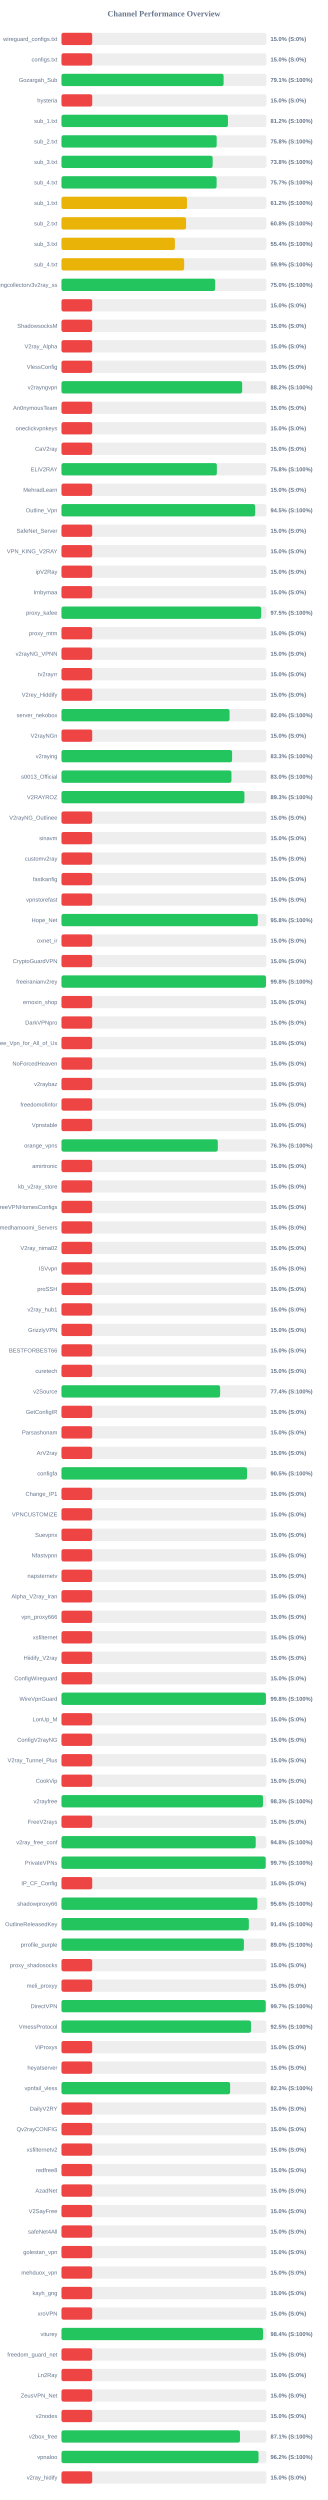
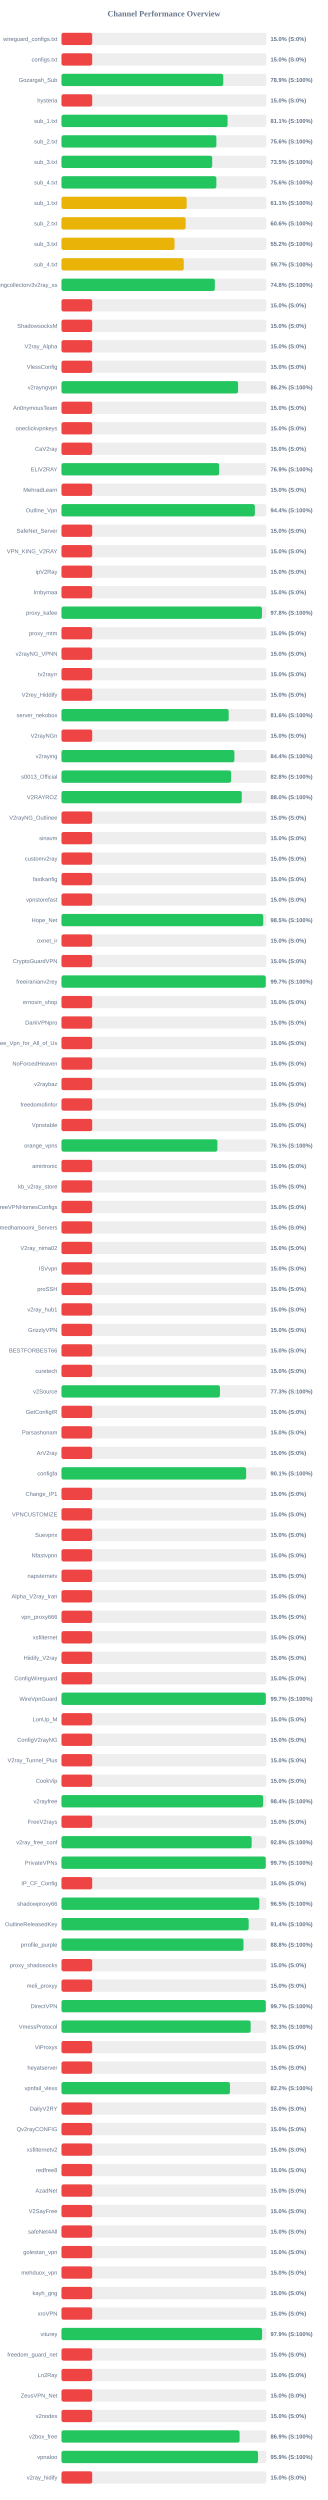
<svg xmlns="http://www.w3.org/2000/svg" width="800" height="6100" version="1.1">
  <style>
        .row { font: 14px Arial; fill: #64748b; }
        .score { font: bold 14px Arial; fill: #64748b; }
    </style>
  <text x="400" y="40" text-anchor="middle" font-size="20px" font-weight="bold" fill="#64748b">Channel Performance Overview</text>
  <rect x="150" y="80" width="500" height="30" fill="#eee" rx="5" />
  <rect x="150" y="80" width="75.0" height="30" fill="#ef4444" rx="5" />
  <text x="140" y="100" text-anchor="end" class="row">wireguard_configs.txt</text>
  <text x="660" y="100" text-anchor="start" class="score">15.0% (S:0%)</text>
  <rect x="150" y="130" width="500" height="30" fill="#eee" rx="5" />
  <rect x="150" y="130" width="75.0" height="30" fill="#ef4444" rx="5" />
  <text x="140" y="150" text-anchor="end" class="row">configs.txt</text>
  <text x="660" y="150" text-anchor="start" class="score">15.0% (S:0%)</text>
  <rect x="150" y="180" width="500" height="30" fill="#eee" rx="5" />
-   <rect x="150" y="180" width="395.6" height="30" fill="#22c55e" rx="5" />
+   <rect x="150" y="180" width="394.7" height="30" fill="#22c55e" rx="5" />
  <text x="140" y="200" text-anchor="end" class="row">Gozargah_Sub</text>
-   <text x="660" y="200" text-anchor="start" class="score">79.1% (S:100%)</text>
+   <text x="660" y="200" text-anchor="start" class="score">78.9% (S:100%)</text>
  <rect x="150" y="230" width="500" height="30" fill="#eee" rx="5" />
  <rect x="150" y="230" width="75.0" height="30" fill="#ef4444" rx="5" />
  <text x="140" y="250" text-anchor="end" class="row">hysteria</text>
  <text x="660" y="250" text-anchor="start" class="score">15.0% (S:0%)</text>
  <rect x="150" y="280" width="500" height="30" fill="#eee" rx="5" />
-   <rect x="150" y="280" width="406.2" height="30" fill="#22c55e" rx="5" />
+   <rect x="150" y="280" width="405.3" height="30" fill="#22c55e" rx="5" />
  <text x="140" y="300" text-anchor="end" class="row">sub_1.txt</text>
-   <text x="660" y="300" text-anchor="start" class="score">81.2% (S:100%)</text>
+   <text x="660" y="300" text-anchor="start" class="score">81.1% (S:100%)</text>
  <rect x="150" y="330" width="500" height="30" fill="#eee" rx="5" />
-   <rect x="150" y="330" width="378.75" height="30" fill="#22c55e" rx="5" />
+   <rect x="150" y="330" width="377.95" height="30" fill="#22c55e" rx="5" />
  <text x="140" y="350" text-anchor="end" class="row">sub_2.txt</text>
-   <text x="660" y="350" text-anchor="start" class="score">75.8% (S:100%)</text>
+   <text x="660" y="350" text-anchor="start" class="score">75.6% (S:100%)</text>
  <rect x="150" y="380" width="500" height="30" fill="#eee" rx="5" />
-   <rect x="150" y="380" width="368.85" height="30" fill="#22c55e" rx="5" />
+   <rect x="150" y="380" width="367.75" height="30" fill="#22c55e" rx="5" />
  <text x="140" y="400" text-anchor="end" class="row">sub_3.txt</text>
-   <text x="660" y="400" text-anchor="start" class="score">73.8% (S:100%)</text>
+   <text x="660" y="400" text-anchor="start" class="score">73.5% (S:100%)</text>
  <rect x="150" y="430" width="500" height="30" fill="#eee" rx="5" />
-   <rect x="150" y="430" width="378.55" height="30" fill="#22c55e" rx="5" />
+   <rect x="150" y="430" width="377.95" height="30" fill="#22c55e" rx="5" />
  <text x="140" y="450" text-anchor="end" class="row">sub_4.txt</text>
-   <text x="660" y="450" text-anchor="start" class="score">75.7% (S:100%)</text>
+   <text x="660" y="450" text-anchor="start" class="score">75.6% (S:100%)</text>
  <rect x="150" y="480" width="500" height="30" fill="#eee" rx="5" />
-   <rect x="150" y="480" width="306.2" height="30" fill="#eab308" rx="5" />
+   <rect x="150" y="480" width="305.4" height="30" fill="#eab308" rx="5" />
  <text x="140" y="500" text-anchor="end" class="row">sub_1.txt</text>
-   <text x="660" y="500" text-anchor="start" class="score">61.2% (S:100%)</text>
+   <text x="660" y="500" text-anchor="start" class="score">61.1% (S:100%)</text>
  <rect x="150" y="530" width="500" height="30" fill="#eee" rx="5" />
-   <rect x="150" y="530" width="304.0" height="30" fill="#eab308" rx="5" />
+   <rect x="150" y="530" width="303.05" height="30" fill="#eab308" rx="5" />
  <text x="140" y="550" text-anchor="end" class="row">sub_2.txt</text>
-   <text x="660" y="550" text-anchor="start" class="score">60.8% (S:100%)</text>
+   <text x="660" y="550" text-anchor="start" class="score">60.6% (S:100%)</text>
  <rect x="150" y="580" width="500" height="30" fill="#eee" rx="5" />
-   <rect x="150" y="580" width="276.75" height="30" fill="#eab308" rx="5" />
+   <rect x="150" y="580" width="275.85" height="30" fill="#eab308" rx="5" />
  <text x="140" y="600" text-anchor="end" class="row">sub_3.txt</text>
-   <text x="660" y="600" text-anchor="start" class="score">55.4% (S:100%)</text>
+   <text x="660" y="600" text-anchor="start" class="score">55.2% (S:100%)</text>
  <rect x="150" y="630" width="500" height="30" fill="#eee" rx="5" />
-   <rect x="150" y="630" width="299.35" height="30" fill="#eab308" rx="5" />
+   <rect x="150" y="630" width="298.4" height="30" fill="#eab308" rx="5" />
  <text x="140" y="650" text-anchor="end" class="row">sub_4.txt</text>
-   <text x="660" y="650" text-anchor="start" class="score">59.9% (S:100%)</text>
+   <text x="660" y="650" text-anchor="start" class="score">59.7% (S:100%)</text>
  <rect x="150" y="680" width="500" height="30" fill="#eee" rx="5" />
-   <rect x="150" y="680" width="374.95" height="30" fill="#22c55e" rx="5" />
+   <rect x="150" y="680" width="374.2" height="30" fill="#22c55e" rx="5" />
  <text x="140" y="700" text-anchor="end" class="row">kayhgngcollectorv3v2ray_ss</text>
-   <text x="660" y="700" text-anchor="start" class="score">75.0% (S:100%)</text>
+   <text x="660" y="700" text-anchor="start" class="score">74.8% (S:100%)</text>
  <rect x="150" y="730" width="500" height="30" fill="#eee" rx="5" />
  <rect x="150" y="730" width="75.0" height="30" fill="#ef4444" rx="5" />
  <text x="140" y="750" text-anchor="end" class="row" />
  <text x="660" y="750" text-anchor="start" class="score">15.0% (S:0%)</text>
  <rect x="150" y="780" width="500" height="30" fill="#eee" rx="5" />
  <rect x="150" y="780" width="75.0" height="30" fill="#ef4444" rx="5" />
  <text x="140" y="800" text-anchor="end" class="row">ShadowsocksM</text>
  <text x="660" y="800" text-anchor="start" class="score">15.0% (S:0%)</text>
  <rect x="150" y="830" width="500" height="30" fill="#eee" rx="5" />
  <rect x="150" y="830" width="75.0" height="30" fill="#ef4444" rx="5" />
  <text x="140" y="850" text-anchor="end" class="row">V2ray_Alpha</text>
  <text x="660" y="850" text-anchor="start" class="score">15.0% (S:0%)</text>
  <rect x="150" y="880" width="500" height="30" fill="#eee" rx="5" />
  <rect x="150" y="880" width="75.0" height="30" fill="#ef4444" rx="5" />
  <text x="140" y="900" text-anchor="end" class="row">VlessConfig</text>
  <text x="660" y="900" text-anchor="start" class="score">15.0% (S:0%)</text>
  <rect x="150" y="930" width="500" height="30" fill="#eee" rx="5" />
-   <rect x="150" y="930" width="440.9" height="30" fill="#22c55e" rx="5" />
+   <rect x="150" y="930" width="430.95" height="30" fill="#22c55e" rx="5" />
  <text x="140" y="950" text-anchor="end" class="row">v2rayngvpn</text>
-   <text x="660" y="950" text-anchor="start" class="score">88.2% (S:100%)</text>
+   <text x="660" y="950" text-anchor="start" class="score">86.2% (S:100%)</text>
  <rect x="150" y="980" width="500" height="30" fill="#eee" rx="5" />
  <rect x="150" y="980" width="75.0" height="30" fill="#ef4444" rx="5" />
  <text x="140" y="1000" text-anchor="end" class="row">An0nymousTeam</text>
  <text x="660" y="1000" text-anchor="start" class="score">15.0% (S:0%)</text>
  <rect x="150" y="1030" width="500" height="30" fill="#eee" rx="5" />
  <rect x="150" y="1030" width="75.0" height="30" fill="#ef4444" rx="5" />
  <text x="140" y="1050" text-anchor="end" class="row">oneclickvpnkeys</text>
  <text x="660" y="1050" text-anchor="start" class="score">15.0% (S:0%)</text>
  <rect x="150" y="1080" width="500" height="30" fill="#eee" rx="5" />
  <rect x="150" y="1080" width="75.0" height="30" fill="#ef4444" rx="5" />
  <text x="140" y="1100" text-anchor="end" class="row">CaV2ray</text>
  <text x="660" y="1100" text-anchor="start" class="score">15.0% (S:0%)</text>
  <rect x="150" y="1130" width="500" height="30" fill="#eee" rx="5" />
-   <rect x="150" y="1130" width="379.15" height="30" fill="#22c55e" rx="5" />
+   <rect x="150" y="1130" width="384.7" height="30" fill="#22c55e" rx="5" />
  <text x="140" y="1150" text-anchor="end" class="row">ELiV2RAY</text>
-   <text x="660" y="1150" text-anchor="start" class="score">75.8% (S:100%)</text>
+   <text x="660" y="1150" text-anchor="start" class="score">76.9% (S:100%)</text>
  <rect x="150" y="1180" width="500" height="30" fill="#eee" rx="5" />
  <rect x="150" y="1180" width="75.0" height="30" fill="#ef4444" rx="5" />
  <text x="140" y="1200" text-anchor="end" class="row">MehradLearn</text>
  <text x="660" y="1200" text-anchor="start" class="score">15.0% (S:0%)</text>
  <rect x="150" y="1230" width="500" height="30" fill="#eee" rx="5" />
-   <rect x="150" y="1230" width="472.6" height="30" fill="#22c55e" rx="5" />
+   <rect x="150" y="1230" width="471.85" height="30" fill="#22c55e" rx="5" />
  <text x="140" y="1250" text-anchor="end" class="row">Outline_Vpn</text>
-   <text x="660" y="1250" text-anchor="start" class="score">94.5% (S:100%)</text>
+   <text x="660" y="1250" text-anchor="start" class="score">94.4% (S:100%)</text>
  <rect x="150" y="1280" width="500" height="30" fill="#eee" rx="5" />
  <rect x="150" y="1280" width="75.0" height="30" fill="#ef4444" rx="5" />
  <text x="140" y="1300" text-anchor="end" class="row">SafeNet_Server</text>
  <text x="660" y="1300" text-anchor="start" class="score">15.0% (S:0%)</text>
  <rect x="150" y="1330" width="500" height="30" fill="#eee" rx="5" />
  <rect x="150" y="1330" width="75.0" height="30" fill="#ef4444" rx="5" />
  <text x="140" y="1350" text-anchor="end" class="row">VPN_KING_V2RAY</text>
  <text x="660" y="1350" text-anchor="start" class="score">15.0% (S:0%)</text>
  <rect x="150" y="1380" width="500" height="30" fill="#eee" rx="5" />
  <rect x="150" y="1380" width="75.0" height="30" fill="#ef4444" rx="5" />
  <text x="140" y="1400" text-anchor="end" class="row">ipV2Ray</text>
  <text x="660" y="1400" text-anchor="start" class="score">15.0% (S:0%)</text>
  <rect x="150" y="1430" width="500" height="30" fill="#eee" rx="5" />
  <rect x="150" y="1430" width="75.0" height="30" fill="#ef4444" rx="5" />
  <text x="140" y="1450" text-anchor="end" class="row">lrnbymaa</text>
  <text x="660" y="1450" text-anchor="start" class="score">15.0% (S:0%)</text>
  <rect x="150" y="1480" width="500" height="30" fill="#eee" rx="5" />
-   <rect x="150" y="1480" width="487.3" height="30" fill="#22c55e" rx="5" />
+   <rect x="150" y="1480" width="489.2" height="30" fill="#22c55e" rx="5" />
  <text x="140" y="1500" text-anchor="end" class="row">proxy_kafee</text>
-   <text x="660" y="1500" text-anchor="start" class="score">97.5% (S:100%)</text>
+   <text x="660" y="1500" text-anchor="start" class="score">97.8% (S:100%)</text>
  <rect x="150" y="1530" width="500" height="30" fill="#eee" rx="5" />
  <rect x="150" y="1530" width="75.0" height="30" fill="#ef4444" rx="5" />
  <text x="140" y="1550" text-anchor="end" class="row">proxy_mtm</text>
  <text x="660" y="1550" text-anchor="start" class="score">15.0% (S:0%)</text>
  <rect x="150" y="1580" width="500" height="30" fill="#eee" rx="5" />
  <rect x="150" y="1580" width="75.0" height="30" fill="#ef4444" rx="5" />
  <text x="140" y="1600" text-anchor="end" class="row">v2rayNG_VPNN</text>
  <text x="660" y="1600" text-anchor="start" class="score">15.0% (S:0%)</text>
  <rect x="150" y="1630" width="500" height="30" fill="#eee" rx="5" />
  <rect x="150" y="1630" width="75.0" height="30" fill="#ef4444" rx="5" />
  <text x="140" y="1650" text-anchor="end" class="row">tv2rayrr</text>
  <text x="660" y="1650" text-anchor="start" class="score">15.0% (S:0%)</text>
  <rect x="150" y="1680" width="500" height="30" fill="#eee" rx="5" />
  <rect x="150" y="1680" width="75.0" height="30" fill="#ef4444" rx="5" />
  <text x="140" y="1700" text-anchor="end" class="row">V2rey_Hiddify</text>
  <text x="660" y="1700" text-anchor="start" class="score">15.0% (S:0%)</text>
  <rect x="150" y="1730" width="500" height="30" fill="#eee" rx="5" />
-   <rect x="150" y="1730" width="410.15" height="30" fill="#22c55e" rx="5" />
+   <rect x="150" y="1730" width="407.95" height="30" fill="#22c55e" rx="5" />
  <text x="140" y="1750" text-anchor="end" class="row">server_nekobox</text>
-   <text x="660" y="1750" text-anchor="start" class="score">82.0% (S:100%)</text>
+   <text x="660" y="1750" text-anchor="start" class="score">81.6% (S:100%)</text>
  <rect x="150" y="1780" width="500" height="30" fill="#eee" rx="5" />
  <rect x="150" y="1780" width="75.0" height="30" fill="#ef4444" rx="5" />
  <text x="140" y="1800" text-anchor="end" class="row">V2rayNGn</text>
  <text x="660" y="1800" text-anchor="start" class="score">15.0% (S:0%)</text>
  <rect x="150" y="1830" width="500" height="30" fill="#eee" rx="5" />
-   <rect x="150" y="1830" width="416.3" height="30" fill="#22c55e" rx="5" />
+   <rect x="150" y="1830" width="421.95" height="30" fill="#22c55e" rx="5" />
  <text x="140" y="1850" text-anchor="end" class="row">v2raying</text>
-   <text x="660" y="1850" text-anchor="start" class="score">83.3% (S:100%)</text>
+   <text x="660" y="1850" text-anchor="start" class="score">84.4% (S:100%)</text>
  <rect x="150" y="1880" width="500" height="30" fill="#eee" rx="5" />
-   <rect x="150" y="1880" width="414.75" height="30" fill="#22c55e" rx="5" />
+   <rect x="150" y="1880" width="413.9" height="30" fill="#22c55e" rx="5" />
  <text x="140" y="1900" text-anchor="end" class="row">s0013_Official</text>
-   <text x="660" y="1900" text-anchor="start" class="score">83.0% (S:100%)</text>
+   <text x="660" y="1900" text-anchor="start" class="score">82.8% (S:100%)</text>
  <rect x="150" y="1930" width="500" height="30" fill="#eee" rx="5" />
-   <rect x="150" y="1930" width="446.4" height="30" fill="#22c55e" rx="5" />
+   <rect x="150" y="1930" width="439.9" height="30" fill="#22c55e" rx="5" />
  <text x="140" y="1950" text-anchor="end" class="row">V2RAYROZ</text>
-   <text x="660" y="1950" text-anchor="start" class="score">89.3% (S:100%)</text>
+   <text x="660" y="1950" text-anchor="start" class="score">88.0% (S:100%)</text>
  <rect x="150" y="1980" width="500" height="30" fill="#eee" rx="5" />
  <rect x="150" y="1980" width="75.0" height="30" fill="#ef4444" rx="5" />
  <text x="140" y="2000" text-anchor="end" class="row">V2rayNG_Outlinee</text>
  <text x="660" y="2000" text-anchor="start" class="score">15.0% (S:0%)</text>
  <rect x="150" y="2030" width="500" height="30" fill="#eee" rx="5" />
  <rect x="150" y="2030" width="75.0" height="30" fill="#ef4444" rx="5" />
  <text x="140" y="2050" text-anchor="end" class="row">sinavm</text>
  <text x="660" y="2050" text-anchor="start" class="score">15.0% (S:0%)</text>
  <rect x="150" y="2080" width="500" height="30" fill="#eee" rx="5" />
  <rect x="150" y="2080" width="75.0" height="30" fill="#ef4444" rx="5" />
  <text x="140" y="2100" text-anchor="end" class="row">customv2ray</text>
  <text x="660" y="2100" text-anchor="start" class="score">15.0% (S:0%)</text>
  <rect x="150" y="2130" width="500" height="30" fill="#eee" rx="5" />
  <rect x="150" y="2130" width="75.0" height="30" fill="#ef4444" rx="5" />
  <text x="140" y="2150" text-anchor="end" class="row">fastkanfig</text>
  <text x="660" y="2150" text-anchor="start" class="score">15.0% (S:0%)</text>
  <rect x="150" y="2180" width="500" height="30" fill="#eee" rx="5" />
  <rect x="150" y="2180" width="75.0" height="30" fill="#ef4444" rx="5" />
  <text x="140" y="2200" text-anchor="end" class="row">vpnstorefast</text>
  <text x="660" y="2200" text-anchor="start" class="score">15.0% (S:0%)</text>
  <rect x="150" y="2230" width="500" height="30" fill="#eee" rx="5" />
-   <rect x="150" y="2230" width="479.15" height="30" fill="#22c55e" rx="5" />
+   <rect x="150" y="2230" width="492.35" height="30" fill="#22c55e" rx="5" />
  <text x="140" y="2250" text-anchor="end" class="row">Hope_Net</text>
-   <text x="660" y="2250" text-anchor="start" class="score">95.8% (S:100%)</text>
+   <text x="660" y="2250" text-anchor="start" class="score">98.5% (S:100%)</text>
  <rect x="150" y="2280" width="500" height="30" fill="#eee" rx="5" />
  <rect x="150" y="2280" width="75.0" height="30" fill="#ef4444" rx="5" />
  <text x="140" y="2300" text-anchor="end" class="row">oxnet_ir</text>
  <text x="660" y="2300" text-anchor="start" class="score">15.0% (S:0%)</text>
  <rect x="150" y="2330" width="500" height="30" fill="#eee" rx="5" />
  <rect x="150" y="2330" width="75.0" height="30" fill="#ef4444" rx="5" />
  <text x="140" y="2350" text-anchor="end" class="row">CryptoGuardVPN</text>
  <text x="660" y="2350" text-anchor="start" class="score">15.0% (S:0%)</text>
  <rect x="150" y="2380" width="500" height="30" fill="#eee" rx="5" />
-   <rect x="150" y="2380" width="499.0" height="30" fill="#22c55e" rx="5" />
+   <rect x="150" y="2380" width="498.5" height="30" fill="#22c55e" rx="5" />
  <text x="140" y="2400" text-anchor="end" class="row">freeiranianv2rey</text>
-   <text x="660" y="2400" text-anchor="start" class="score">99.8% (S:100%)</text>
+   <text x="660" y="2400" text-anchor="start" class="score">99.7% (S:100%)</text>
  <rect x="150" y="2430" width="500" height="30" fill="#eee" rx="5" />
  <rect x="150" y="2430" width="75.0" height="30" fill="#ef4444" rx="5" />
  <text x="140" y="2450" text-anchor="end" class="row">ernoxin_shop</text>
  <text x="660" y="2450" text-anchor="start" class="score">15.0% (S:0%)</text>
  <rect x="150" y="2480" width="500" height="30" fill="#eee" rx="5" />
  <rect x="150" y="2480" width="75.0" height="30" fill="#ef4444" rx="5" />
  <text x="140" y="2500" text-anchor="end" class="row">DarkVPNpro</text>
  <text x="660" y="2500" text-anchor="start" class="score">15.0% (S:0%)</text>
  <rect x="150" y="2530" width="500" height="30" fill="#eee" rx="5" />
  <rect x="150" y="2530" width="75.0" height="30" fill="#ef4444" rx="5" />
  <text x="140" y="2550" text-anchor="end" class="row">Free_Vpn_for_All_of_Us</text>
  <text x="660" y="2550" text-anchor="start" class="score">15.0% (S:0%)</text>
  <rect x="150" y="2580" width="500" height="30" fill="#eee" rx="5" />
  <rect x="150" y="2580" width="75.0" height="30" fill="#ef4444" rx="5" />
  <text x="140" y="2600" text-anchor="end" class="row">NoForcedHeaven</text>
  <text x="660" y="2600" text-anchor="start" class="score">15.0% (S:0%)</text>
  <rect x="150" y="2630" width="500" height="30" fill="#eee" rx="5" />
  <rect x="150" y="2630" width="75.0" height="30" fill="#ef4444" rx="5" />
  <text x="140" y="2650" text-anchor="end" class="row">v2raybaz</text>
  <text x="660" y="2650" text-anchor="start" class="score">15.0% (S:0%)</text>
  <rect x="150" y="2680" width="500" height="30" fill="#eee" rx="5" />
  <rect x="150" y="2680" width="75.0" height="30" fill="#ef4444" rx="5" />
  <text x="140" y="2700" text-anchor="end" class="row">freedomofinfor</text>
  <text x="660" y="2700" text-anchor="start" class="score">15.0% (S:0%)</text>
  <rect x="150" y="2730" width="500" height="30" fill="#eee" rx="5" />
  <rect x="150" y="2730" width="75.0" height="30" fill="#ef4444" rx="5" />
  <text x="140" y="2750" text-anchor="end" class="row">Vpnstable</text>
  <text x="660" y="2750" text-anchor="start" class="score">15.0% (S:0%)</text>
  <rect x="150" y="2780" width="500" height="30" fill="#eee" rx="5" />
-   <rect x="150" y="2780" width="381.45" height="30" fill="#22c55e" rx="5" />
+   <rect x="150" y="2780" width="380.45" height="30" fill="#22c55e" rx="5" />
  <text x="140" y="2800" text-anchor="end" class="row">orange_vpns</text>
-   <text x="660" y="2800" text-anchor="start" class="score">76.3% (S:100%)</text>
+   <text x="660" y="2800" text-anchor="start" class="score">76.1% (S:100%)</text>
  <rect x="150" y="2830" width="500" height="30" fill="#eee" rx="5" />
  <rect x="150" y="2830" width="75.0" height="30" fill="#ef4444" rx="5" />
  <text x="140" y="2850" text-anchor="end" class="row">amirtronic</text>
  <text x="660" y="2850" text-anchor="start" class="score">15.0% (S:0%)</text>
  <rect x="150" y="2880" width="500" height="30" fill="#eee" rx="5" />
  <rect x="150" y="2880" width="75.0" height="30" fill="#ef4444" rx="5" />
  <text x="140" y="2900" text-anchor="end" class="row">kb_v2ray_store</text>
  <text x="660" y="2900" text-anchor="start" class="score">15.0% (S:0%)</text>
  <rect x="150" y="2930" width="500" height="30" fill="#eee" rx="5" />
  <rect x="150" y="2930" width="75.0" height="30" fill="#ef4444" rx="5" />
  <text x="140" y="2950" text-anchor="end" class="row">FreeVPNHomesConfigs</text>
  <text x="660" y="2950" text-anchor="start" class="score">15.0% (S:0%)</text>
  <rect x="150" y="2980" width="500" height="30" fill="#eee" rx="5" />
  <rect x="150" y="2980" width="75.0" height="30" fill="#ef4444" rx="5" />
  <text x="140" y="3000" text-anchor="end" class="row">Ahmedhamoomi_Servers</text>
  <text x="660" y="3000" text-anchor="start" class="score">15.0% (S:0%)</text>
  <rect x="150" y="3030" width="500" height="30" fill="#eee" rx="5" />
  <rect x="150" y="3030" width="75.0" height="30" fill="#ef4444" rx="5" />
  <text x="140" y="3050" text-anchor="end" class="row">V2ray_nima02</text>
  <text x="660" y="3050" text-anchor="start" class="score">15.0% (S:0%)</text>
  <rect x="150" y="3080" width="500" height="30" fill="#eee" rx="5" />
  <rect x="150" y="3080" width="75.0" height="30" fill="#ef4444" rx="5" />
  <text x="140" y="3100" text-anchor="end" class="row">ISVvpn</text>
  <text x="660" y="3100" text-anchor="start" class="score">15.0% (S:0%)</text>
  <rect x="150" y="3130" width="500" height="30" fill="#eee" rx="5" />
  <rect x="150" y="3130" width="75.0" height="30" fill="#ef4444" rx="5" />
  <text x="140" y="3150" text-anchor="end" class="row">proSSH</text>
  <text x="660" y="3150" text-anchor="start" class="score">15.0% (S:0%)</text>
  <rect x="150" y="3180" width="500" height="30" fill="#eee" rx="5" />
  <rect x="150" y="3180" width="75.0" height="30" fill="#ef4444" rx="5" />
  <text x="140" y="3200" text-anchor="end" class="row">v2ray_hub1</text>
  <text x="660" y="3200" text-anchor="start" class="score">15.0% (S:0%)</text>
  <rect x="150" y="3230" width="500" height="30" fill="#eee" rx="5" />
  <rect x="150" y="3230" width="75.0" height="30" fill="#ef4444" rx="5" />
  <text x="140" y="3250" text-anchor="end" class="row">GrizzlyVPN</text>
  <text x="660" y="3250" text-anchor="start" class="score">15.0% (S:0%)</text>
  <rect x="150" y="3280" width="500" height="30" fill="#eee" rx="5" />
  <rect x="150" y="3280" width="75.0" height="30" fill="#ef4444" rx="5" />
  <text x="140" y="3300" text-anchor="end" class="row">BESTFORBEST66</text>
  <text x="660" y="3300" text-anchor="start" class="score">15.0% (S:0%)</text>
  <rect x="150" y="3330" width="500" height="30" fill="#eee" rx="5" />
  <rect x="150" y="3330" width="75.0" height="30" fill="#ef4444" rx="5" />
  <text x="140" y="3350" text-anchor="end" class="row">curetech</text>
  <text x="660" y="3350" text-anchor="start" class="score">15.0% (S:0%)</text>
  <rect x="150" y="3380" width="500" height="30" fill="#eee" rx="5" />
-   <rect x="150" y="3380" width="387.1" height="30" fill="#22c55e" rx="5" />
+   <rect x="150" y="3380" width="386.7" height="30" fill="#22c55e" rx="5" />
  <text x="140" y="3400" text-anchor="end" class="row">v2Source</text>
-   <text x="660" y="3400" text-anchor="start" class="score">77.4% (S:100%)</text>
+   <text x="660" y="3400" text-anchor="start" class="score">77.3% (S:100%)</text>
  <rect x="150" y="3430" width="500" height="30" fill="#eee" rx="5" />
  <rect x="150" y="3430" width="75.0" height="30" fill="#ef4444" rx="5" />
  <text x="140" y="3450" text-anchor="end" class="row">GetConfigIR</text>
  <text x="660" y="3450" text-anchor="start" class="score">15.0% (S:0%)</text>
  <rect x="150" y="3480" width="500" height="30" fill="#eee" rx="5" />
  <rect x="150" y="3480" width="75.0" height="30" fill="#ef4444" rx="5" />
  <text x="140" y="3500" text-anchor="end" class="row">Parsashonam</text>
  <text x="660" y="3500" text-anchor="start" class="score">15.0% (S:0%)</text>
  <rect x="150" y="3530" width="500" height="30" fill="#eee" rx="5" />
  <rect x="150" y="3530" width="75.0" height="30" fill="#ef4444" rx="5" />
  <text x="140" y="3550" text-anchor="end" class="row">ArV2ray</text>
  <text x="660" y="3550" text-anchor="start" class="score">15.0% (S:0%)</text>
  <rect x="150" y="3580" width="500" height="30" fill="#eee" rx="5" />
-   <rect x="150" y="3580" width="452.7" height="30" fill="#22c55e" rx="5" />
+   <rect x="150" y="3580" width="450.55" height="30" fill="#22c55e" rx="5" />
  <text x="140" y="3600" text-anchor="end" class="row">configfa</text>
-   <text x="660" y="3600" text-anchor="start" class="score">90.5% (S:100%)</text>
+   <text x="660" y="3600" text-anchor="start" class="score">90.1% (S:100%)</text>
  <rect x="150" y="3630" width="500" height="30" fill="#eee" rx="5" />
  <rect x="150" y="3630" width="75.0" height="30" fill="#ef4444" rx="5" />
  <text x="140" y="3650" text-anchor="end" class="row">Change_IP1</text>
  <text x="660" y="3650" text-anchor="start" class="score">15.0% (S:0%)</text>
  <rect x="150" y="3680" width="500" height="30" fill="#eee" rx="5" />
  <rect x="150" y="3680" width="75.0" height="30" fill="#ef4444" rx="5" />
  <text x="140" y="3700" text-anchor="end" class="row">VPNCUSTOMIZE</text>
  <text x="660" y="3700" text-anchor="start" class="score">15.0% (S:0%)</text>
  <rect x="150" y="3730" width="500" height="30" fill="#eee" rx="5" />
  <rect x="150" y="3730" width="75.0" height="30" fill="#ef4444" rx="5" />
  <text x="140" y="3750" text-anchor="end" class="row">Suevpnx</text>
  <text x="660" y="3750" text-anchor="start" class="score">15.0% (S:0%)</text>
  <rect x="150" y="3780" width="500" height="30" fill="#eee" rx="5" />
  <rect x="150" y="3780" width="75.0" height="30" fill="#ef4444" rx="5" />
  <text x="140" y="3800" text-anchor="end" class="row">Nfastvpnn</text>
  <text x="660" y="3800" text-anchor="start" class="score">15.0% (S:0%)</text>
  <rect x="150" y="3830" width="500" height="30" fill="#eee" rx="5" />
  <rect x="150" y="3830" width="75.0" height="30" fill="#ef4444" rx="5" />
  <text x="140" y="3850" text-anchor="end" class="row">napsternetv</text>
  <text x="660" y="3850" text-anchor="start" class="score">15.0% (S:0%)</text>
  <rect x="150" y="3880" width="500" height="30" fill="#eee" rx="5" />
  <rect x="150" y="3880" width="75.0" height="30" fill="#ef4444" rx="5" />
  <text x="140" y="3900" text-anchor="end" class="row">Alpha_V2ray_Iran</text>
  <text x="660" y="3900" text-anchor="start" class="score">15.0% (S:0%)</text>
  <rect x="150" y="3930" width="500" height="30" fill="#eee" rx="5" />
  <rect x="150" y="3930" width="75.0" height="30" fill="#ef4444" rx="5" />
  <text x="140" y="3950" text-anchor="end" class="row">vpn_proxy666</text>
  <text x="660" y="3950" text-anchor="start" class="score">15.0% (S:0%)</text>
  <rect x="150" y="3980" width="500" height="30" fill="#eee" rx="5" />
  <rect x="150" y="3980" width="75.0" height="30" fill="#ef4444" rx="5" />
  <text x="140" y="4000" text-anchor="end" class="row">xsfilternet</text>
  <text x="660" y="4000" text-anchor="start" class="score">15.0% (S:0%)</text>
  <rect x="150" y="4030" width="500" height="30" fill="#eee" rx="5" />
  <rect x="150" y="4030" width="75.0" height="30" fill="#ef4444" rx="5" />
  <text x="140" y="4050" text-anchor="end" class="row">Hiidify_V2ray</text>
  <text x="660" y="4050" text-anchor="start" class="score">15.0% (S:0%)</text>
  <rect x="150" y="4080" width="500" height="30" fill="#eee" rx="5" />
  <rect x="150" y="4080" width="75.0" height="30" fill="#ef4444" rx="5" />
  <text x="140" y="4100" text-anchor="end" class="row">ConfigWireguard</text>
  <text x="660" y="4100" text-anchor="start" class="score">15.0% (S:0%)</text>
  <rect x="150" y="4130" width="500" height="30" fill="#eee" rx="5" />
-   <rect x="150" y="4130" width="498.8" height="30" fill="#22c55e" rx="5" />
+   <rect x="150" y="4130" width="498.6" height="30" fill="#22c55e" rx="5" />
  <text x="140" y="4150" text-anchor="end" class="row">WireVpnGuard</text>
-   <text x="660" y="4150" text-anchor="start" class="score">99.8% (S:100%)</text>
+   <text x="660" y="4150" text-anchor="start" class="score">99.7% (S:100%)</text>
  <rect x="150" y="4180" width="500" height="30" fill="#eee" rx="5" />
  <rect x="150" y="4180" width="75.0" height="30" fill="#ef4444" rx="5" />
  <text x="140" y="4200" text-anchor="end" class="row">LonUp_M</text>
  <text x="660" y="4200" text-anchor="start" class="score">15.0% (S:0%)</text>
  <rect x="150" y="4230" width="500" height="30" fill="#eee" rx="5" />
  <rect x="150" y="4230" width="75.0" height="30" fill="#ef4444" rx="5" />
  <text x="140" y="4250" text-anchor="end" class="row">ConfigV2rayNG</text>
  <text x="660" y="4250" text-anchor="start" class="score">15.0% (S:0%)</text>
  <rect x="150" y="4280" width="500" height="30" fill="#eee" rx="5" />
  <rect x="150" y="4280" width="75.0" height="30" fill="#ef4444" rx="5" />
  <text x="140" y="4300" text-anchor="end" class="row">V2ray_Tunnel_Plus</text>
  <text x="660" y="4300" text-anchor="start" class="score">15.0% (S:0%)</text>
  <rect x="150" y="4330" width="500" height="30" fill="#eee" rx="5" />
  <rect x="150" y="4330" width="75.0" height="30" fill="#ef4444" rx="5" />
  <text x="140" y="4350" text-anchor="end" class="row">CookVip</text>
  <text x="660" y="4350" text-anchor="start" class="score">15.0% (S:0%)</text>
  <rect x="150" y="4380" width="500" height="30" fill="#eee" rx="5" />
-   <rect x="150" y="4380" width="491.65" height="30" fill="#22c55e" rx="5" />
+   <rect x="150" y="4380" width="492.0" height="30" fill="#22c55e" rx="5" />
  <text x="140" y="4400" text-anchor="end" class="row">v2rayfree</text>
-   <text x="660" y="4400" text-anchor="start" class="score">98.3% (S:100%)</text>
+   <text x="660" y="4400" text-anchor="start" class="score">98.4% (S:100%)</text>
  <rect x="150" y="4430" width="500" height="30" fill="#eee" rx="5" />
  <rect x="150" y="4430" width="75.0" height="30" fill="#ef4444" rx="5" />
  <text x="140" y="4450" text-anchor="end" class="row">FreeV2rays</text>
  <text x="660" y="4450" text-anchor="start" class="score">15.0% (S:0%)</text>
  <rect x="150" y="4480" width="500" height="30" fill="#eee" rx="5" />
-   <rect x="150" y="4480" width="473.95" height="30" fill="#22c55e" rx="5" />
+   <rect x="150" y="4480" width="464.0" height="30" fill="#22c55e" rx="5" />
  <text x="140" y="4500" text-anchor="end" class="row">v2ray_free_conf</text>
-   <text x="660" y="4500" text-anchor="start" class="score">94.8% (S:100%)</text>
+   <text x="660" y="4500" text-anchor="start" class="score">92.8% (S:100%)</text>
  <rect x="150" y="4530" width="500" height="30" fill="#eee" rx="5" />
-   <rect x="150" y="4530" width="498.3" height="30" fill="#22c55e" rx="5" />
+   <rect x="150" y="4530" width="498.45" height="30" fill="#22c55e" rx="5" />
  <text x="140" y="4550" text-anchor="end" class="row">PrivateVPNs</text>
  <text x="660" y="4550" text-anchor="start" class="score">99.7% (S:100%)</text>
  <rect x="150" y="4580" width="500" height="30" fill="#eee" rx="5" />
  <rect x="150" y="4580" width="75.0" height="30" fill="#ef4444" rx="5" />
  <text x="140" y="4600" text-anchor="end" class="row">IP_CF_Config</text>
  <text x="660" y="4600" text-anchor="start" class="score">15.0% (S:0%)</text>
  <rect x="150" y="4630" width="500" height="30" fill="#eee" rx="5" />
-   <rect x="150" y="4630" width="478.05" height="30" fill="#22c55e" rx="5" />
+   <rect x="150" y="4630" width="482.7" height="30" fill="#22c55e" rx="5" />
  <text x="140" y="4650" text-anchor="end" class="row">shadowproxy66</text>
-   <text x="660" y="4650" text-anchor="start" class="score">95.6% (S:100%)</text>
+   <text x="660" y="4650" text-anchor="start" class="score">96.5% (S:100%)</text>
  <rect x="150" y="4680" width="500" height="30" fill="#eee" rx="5" />
-   <rect x="150" y="4680" width="457.2" height="30" fill="#22c55e" rx="5" />
+   <rect x="150" y="4680" width="456.8" height="30" fill="#22c55e" rx="5" />
  <text x="140" y="4700" text-anchor="end" class="row">OutlineReleasedKey</text>
  <text x="660" y="4700" text-anchor="start" class="score">91.4% (S:100%)</text>
  <rect x="150" y="4730" width="500" height="30" fill="#eee" rx="5" />
-   <rect x="150" y="4730" width="445.1" height="30" fill="#22c55e" rx="5" />
+   <rect x="150" y="4730" width="444.15" height="30" fill="#22c55e" rx="5" />
  <text x="140" y="4750" text-anchor="end" class="row">prrofile_purple</text>
-   <text x="660" y="4750" text-anchor="start" class="score">89.0% (S:100%)</text>
+   <text x="660" y="4750" text-anchor="start" class="score">88.8% (S:100%)</text>
  <rect x="150" y="4780" width="500" height="30" fill="#eee" rx="5" />
  <rect x="150" y="4780" width="75.0" height="30" fill="#ef4444" rx="5" />
  <text x="140" y="4800" text-anchor="end" class="row">proxy_shadosocks</text>
  <text x="660" y="4800" text-anchor="start" class="score">15.0% (S:0%)</text>
  <rect x="150" y="4830" width="500" height="30" fill="#eee" rx="5" />
  <rect x="150" y="4830" width="75.0" height="30" fill="#ef4444" rx="5" />
  <text x="140" y="4850" text-anchor="end" class="row">meli_proxyy</text>
  <text x="660" y="4850" text-anchor="start" class="score">15.0% (S:0%)</text>
  <rect x="150" y="4880" width="500" height="30" fill="#eee" rx="5" />
-   <rect x="150" y="4880" width="498.35" height="30" fill="#22c55e" rx="5" />
+   <rect x="150" y="4880" width="498.55" height="30" fill="#22c55e" rx="5" />
  <text x="140" y="4900" text-anchor="end" class="row">DirectVPN</text>
  <text x="660" y="4900" text-anchor="start" class="score">99.7% (S:100%)</text>
  <rect x="150" y="4930" width="500" height="30" fill="#eee" rx="5" />
-   <rect x="150" y="4930" width="462.4" height="30" fill="#22c55e" rx="5" />
+   <rect x="150" y="4930" width="461.6" height="30" fill="#22c55e" rx="5" />
  <text x="140" y="4950" text-anchor="end" class="row">VmessProtocol</text>
-   <text x="660" y="4950" text-anchor="start" class="score">92.5% (S:100%)</text>
+   <text x="660" y="4950" text-anchor="start" class="score">92.3% (S:100%)</text>
  <rect x="150" y="4980" width="500" height="30" fill="#eee" rx="5" />
  <rect x="150" y="4980" width="75.0" height="30" fill="#ef4444" rx="5" />
  <text x="140" y="5000" text-anchor="end" class="row">ViProxys</text>
  <text x="660" y="5000" text-anchor="start" class="score">15.0% (S:0%)</text>
  <rect x="150" y="5030" width="500" height="30" fill="#eee" rx="5" />
  <rect x="150" y="5030" width="75.0" height="30" fill="#ef4444" rx="5" />
  <text x="140" y="5050" text-anchor="end" class="row">heyatserver</text>
  <text x="660" y="5050" text-anchor="start" class="score">15.0% (S:0%)</text>
  <rect x="150" y="5080" width="500" height="30" fill="#eee" rx="5" />
-   <rect x="150" y="5080" width="411.5" height="30" fill="#22c55e" rx="5" />
+   <rect x="150" y="5080" width="411.05" height="30" fill="#22c55e" rx="5" />
  <text x="140" y="5100" text-anchor="end" class="row">vpnfail_vless</text>
-   <text x="660" y="5100" text-anchor="start" class="score">82.3% (S:100%)</text>
+   <text x="660" y="5100" text-anchor="start" class="score">82.2% (S:100%)</text>
  <rect x="150" y="5130" width="500" height="30" fill="#eee" rx="5" />
  <rect x="150" y="5130" width="75.0" height="30" fill="#ef4444" rx="5" />
  <text x="140" y="5150" text-anchor="end" class="row">DailyV2RY</text>
  <text x="660" y="5150" text-anchor="start" class="score">15.0% (S:0%)</text>
  <rect x="150" y="5180" width="500" height="30" fill="#eee" rx="5" />
  <rect x="150" y="5180" width="75.0" height="30" fill="#ef4444" rx="5" />
  <text x="140" y="5200" text-anchor="end" class="row">Qv2rayCONFIG</text>
  <text x="660" y="5200" text-anchor="start" class="score">15.0% (S:0%)</text>
  <rect x="150" y="5230" width="500" height="30" fill="#eee" rx="5" />
  <rect x="150" y="5230" width="75.0" height="30" fill="#ef4444" rx="5" />
  <text x="140" y="5250" text-anchor="end" class="row">xsfilternetv2</text>
  <text x="660" y="5250" text-anchor="start" class="score">15.0% (S:0%)</text>
  <rect x="150" y="5280" width="500" height="30" fill="#eee" rx="5" />
  <rect x="150" y="5280" width="75.0" height="30" fill="#ef4444" rx="5" />
  <text x="140" y="5300" text-anchor="end" class="row">redfree8</text>
  <text x="660" y="5300" text-anchor="start" class="score">15.0% (S:0%)</text>
  <rect x="150" y="5330" width="500" height="30" fill="#eee" rx="5" />
  <rect x="150" y="5330" width="75.0" height="30" fill="#ef4444" rx="5" />
  <text x="140" y="5350" text-anchor="end" class="row">AzadNet</text>
  <text x="660" y="5350" text-anchor="start" class="score">15.0% (S:0%)</text>
  <rect x="150" y="5380" width="500" height="30" fill="#eee" rx="5" />
  <rect x="150" y="5380" width="75.0" height="30" fill="#ef4444" rx="5" />
  <text x="140" y="5400" text-anchor="end" class="row">V2SayFree</text>
  <text x="660" y="5400" text-anchor="start" class="score">15.0% (S:0%)</text>
  <rect x="150" y="5430" width="500" height="30" fill="#eee" rx="5" />
  <rect x="150" y="5430" width="75.0" height="30" fill="#ef4444" rx="5" />
  <text x="140" y="5450" text-anchor="end" class="row">safeNet4All</text>
  <text x="660" y="5450" text-anchor="start" class="score">15.0% (S:0%)</text>
  <rect x="150" y="5480" width="500" height="30" fill="#eee" rx="5" />
  <rect x="150" y="5480" width="75.0" height="30" fill="#ef4444" rx="5" />
  <text x="140" y="5500" text-anchor="end" class="row">golestan_vpn</text>
  <text x="660" y="5500" text-anchor="start" class="score">15.0% (S:0%)</text>
  <rect x="150" y="5530" width="500" height="30" fill="#eee" rx="5" />
  <rect x="150" y="5530" width="75.0" height="30" fill="#ef4444" rx="5" />
  <text x="140" y="5550" text-anchor="end" class="row">mehduox_vpn</text>
  <text x="660" y="5550" text-anchor="start" class="score">15.0% (S:0%)</text>
  <rect x="150" y="5580" width="500" height="30" fill="#eee" rx="5" />
  <rect x="150" y="5580" width="75.0" height="30" fill="#ef4444" rx="5" />
  <text x="140" y="5600" text-anchor="end" class="row">kayh_gng</text>
  <text x="660" y="5600" text-anchor="start" class="score">15.0% (S:0%)</text>
  <rect x="150" y="5630" width="500" height="30" fill="#eee" rx="5" />
  <rect x="150" y="5630" width="75.0" height="30" fill="#ef4444" rx="5" />
  <text x="140" y="5650" text-anchor="end" class="row">xroVPN</text>
  <text x="660" y="5650" text-anchor="start" class="score">15.0% (S:0%)</text>
  <rect x="150" y="5680" width="500" height="30" fill="#eee" rx="5" />
-   <rect x="150" y="5680" width="491.85" height="30" fill="#22c55e" rx="5" />
+   <rect x="150" y="5680" width="489.5" height="30" fill="#22c55e" rx="5" />
  <text x="140" y="5700" text-anchor="end" class="row">viturey</text>
-   <text x="660" y="5700" text-anchor="start" class="score">98.4% (S:100%)</text>
+   <text x="660" y="5700" text-anchor="start" class="score">97.9% (S:100%)</text>
  <rect x="150" y="5730" width="500" height="30" fill="#eee" rx="5" />
  <rect x="150" y="5730" width="75.0" height="30" fill="#ef4444" rx="5" />
  <text x="140" y="5750" text-anchor="end" class="row">freedom_guard_net</text>
  <text x="660" y="5750" text-anchor="start" class="score">15.0% (S:0%)</text>
  <rect x="150" y="5780" width="500" height="30" fill="#eee" rx="5" />
  <rect x="150" y="5780" width="75.0" height="30" fill="#ef4444" rx="5" />
  <text x="140" y="5800" text-anchor="end" class="row">Ln2Ray</text>
  <text x="660" y="5800" text-anchor="start" class="score">15.0% (S:0%)</text>
  <rect x="150" y="5830" width="500" height="30" fill="#eee" rx="5" />
  <rect x="150" y="5830" width="75.0" height="30" fill="#ef4444" rx="5" />
  <text x="140" y="5850" text-anchor="end" class="row">ZeusVPN_Net</text>
  <text x="660" y="5850" text-anchor="start" class="score">15.0% (S:0%)</text>
  <rect x="150" y="5880" width="500" height="30" fill="#eee" rx="5" />
  <rect x="150" y="5880" width="75.0" height="30" fill="#ef4444" rx="5" />
  <text x="140" y="5900" text-anchor="end" class="row">v2nodes</text>
  <text x="660" y="5900" text-anchor="start" class="score">15.0% (S:0%)</text>
  <rect x="150" y="5930" width="500" height="30" fill="#eee" rx="5" />
-   <rect x="150" y="5930" width="435.55" height="30" fill="#22c55e" rx="5" />
+   <rect x="150" y="5930" width="434.65" height="30" fill="#22c55e" rx="5" />
  <text x="140" y="5950" text-anchor="end" class="row">v2box_free</text>
-   <text x="660" y="5950" text-anchor="start" class="score">87.1% (S:100%)</text>
+   <text x="660" y="5950" text-anchor="start" class="score">86.9% (S:100%)</text>
  <rect x="150" y="5980" width="500" height="30" fill="#eee" rx="5" />
-   <rect x="150" y="5980" width="480.85" height="30" fill="#22c55e" rx="5" />
+   <rect x="150" y="5980" width="479.6" height="30" fill="#22c55e" rx="5" />
  <text x="140" y="6000" text-anchor="end" class="row">vpnaloo</text>
-   <text x="660" y="6000" text-anchor="start" class="score">96.2% (S:100%)</text>
+   <text x="660" y="6000" text-anchor="start" class="score">95.9% (S:100%)</text>
  <rect x="150" y="6030" width="500" height="30" fill="#eee" rx="5" />
  <rect x="150" y="6030" width="75.0" height="30" fill="#ef4444" rx="5" />
  <text x="140" y="6050" text-anchor="end" class="row">v2ray_hidify</text>
  <text x="660" y="6050" text-anchor="start" class="score">15.0% (S:0%)</text>
</svg>
